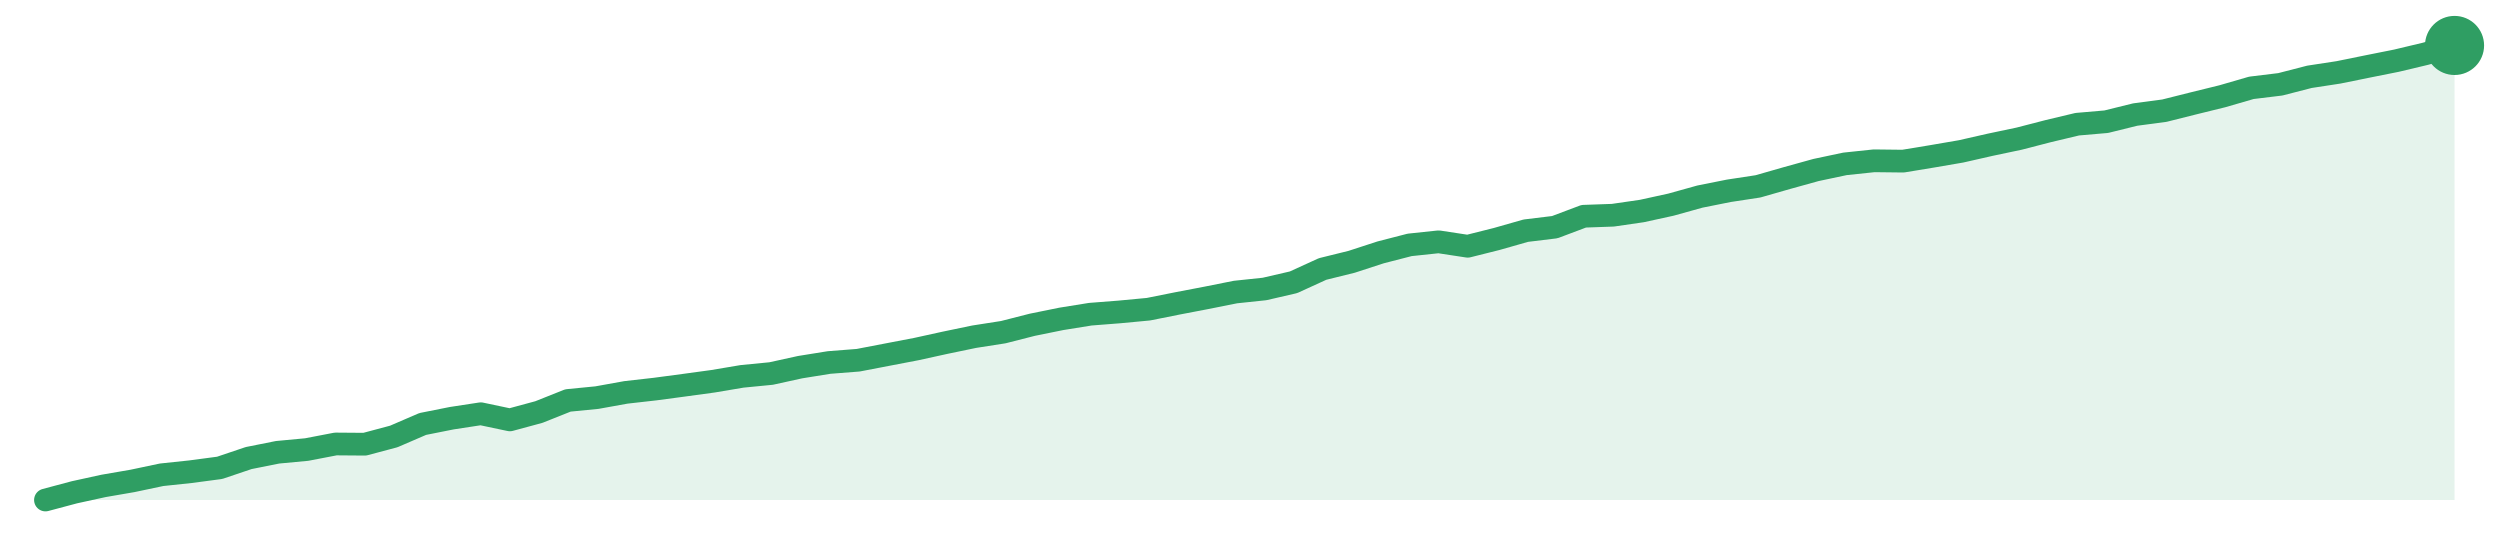
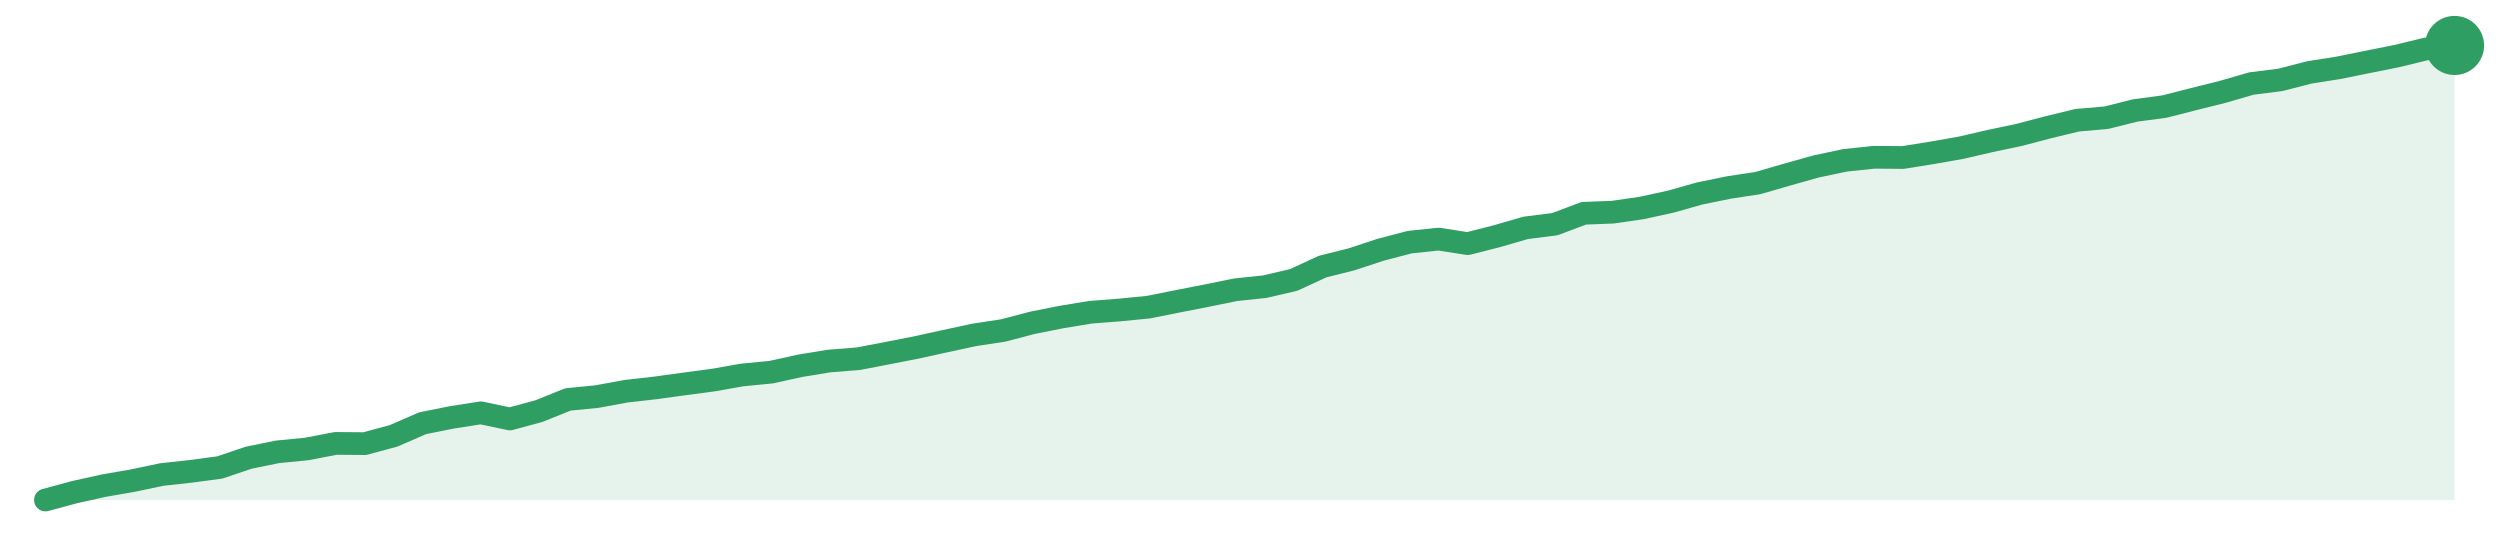
<svg xmlns="http://www.w3.org/2000/svg" width="220" height="48" viewBox="0 0 220 48" role="img" aria-label="trend">
-   <path d="M4.0,44.0 L4.0,44.0 L6.55,43.32 L9.11,42.76 L11.66,42.32 L14.22,41.78 L16.77,41.51 L19.33,41.17 L21.88,40.31 L24.43,39.8 L26.99,39.56 L29.54,39.07 L32.1,39.09 L34.65,38.41 L37.2,37.31 L39.76,36.8 L42.31,36.41 L44.87,36.95 L47.42,36.26 L49.98,35.24 L52.53,34.99 L55.08,34.53 L57.64,34.24 L60.19,33.9 L62.75,33.55 L65.3,33.12 L67.86,32.87 L70.41,32.31 L72.96,31.9 L75.52,31.7 L78.07,31.21 L80.63,30.72 L83.18,30.16 L85.73,29.63 L88.29,29.23 L90.84,28.58 L93.4,28.06 L95.95,27.65 L98.51,27.45 L101.06,27.21 L103.61,26.7 L106.17,26.21 L108.72,25.7 L111.28,25.43 L113.83,24.84 L116.39,23.67 L118.94,23.04 L121.49,22.21 L124.05,21.55 L126.6,21.28 L129.16,21.67 L131.71,21.03 L134.27,20.3 L136.82,19.99 L139.37,19.03 L141.93,18.94 L144.48,18.57 L147.04,18.01 L149.59,17.3 L152.14,16.79 L154.7,16.4 L157.25,15.67 L159.81,14.96 L162.36,14.42 L164.92,14.15 L167.47,14.18 L170.02,13.76 L172.58,13.32 L175.13,12.74 L177.69,12.2 L180.24,11.54 L182.8,10.93 L185.35,10.71 L187.9,10.08 L190.46,9.74 L193.01,9.1 L195.57,8.47 L198.12,7.73 L200.67,7.42 L203.23,6.76 L205.78,6.37 L208.34,5.85 L210.89,5.34 L213.45,4.73 L216.0,4.0 L216.0,44.0 Z" fill="#2f9e631f" />
-   <path d="M4.0,44.0 L6.55,43.32 L9.11,42.76 L11.66,42.32 L14.22,41.78 L16.77,41.51 L19.33,41.17 L21.88,40.31 L24.43,39.8 L26.99,39.56 L29.54,39.07 L32.1,39.09 L34.65,38.41 L37.2,37.31 L39.76,36.8 L42.31,36.41 L44.87,36.95 L47.42,36.26 L49.98,35.24 L52.53,34.99 L55.08,34.53 L57.64,34.24 L60.19,33.9 L62.75,33.55 L65.3,33.12 L67.86,32.87 L70.41,32.31 L72.96,31.9 L75.52,31.7 L78.07,31.21 L80.63,30.72 L83.18,30.16 L85.73,29.63 L88.29,29.23 L90.84,28.58 L93.4,28.06 L95.95,27.65 L98.51,27.45 L101.06,27.21 L103.61,26.7 L106.17,26.21 L108.72,25.7 L111.28,25.43 L113.83,24.84 L116.39,23.67 L118.94,23.04 L121.49,22.21 L124.05,21.55 L126.6,21.28 L129.16,21.67 L131.71,21.03 L134.27,20.3 L136.82,19.99 L139.37,19.03 L141.93,18.94 L144.48,18.57 L147.04,18.01 L149.59,17.3 L152.14,16.79 L154.7,16.4 L157.25,15.67 L159.81,14.96 L162.36,14.42 L164.92,14.15 L167.47,14.18 L170.02,13.76 L172.58,13.32 L175.13,12.74 L177.69,12.2 L180.24,11.54 L182.8,10.93 L185.35,10.71 L187.9,10.08 L190.46,9.74 L193.01,9.1 L195.57,8.47 L198.12,7.73 L200.67,7.42 L203.23,6.76 L205.78,6.37 L208.34,5.85 L210.89,5.34 L213.45,4.73 L216.0,4.0" fill="none" stroke="#2f9e63" stroke-width="2" stroke-linejoin="round" stroke-linecap="round" />
+   <path d="M4.0,44.0 L4.0,44.0 L6.55,43.31 L9.11,42.74 L11.66,42.3 L14.22,41.76 L16.77,41.48 L19.33,41.14 L21.88,40.28 L24.43,39.76 L26.99,39.51 L29.54,39.02 L32.1,39.04 L34.65,38.35 L37.2,37.24 L39.76,36.73 L42.31,36.33 L44.87,36.87 L47.42,36.18 L49.98,35.15 L52.53,34.9 L55.08,34.43 L57.64,34.14 L60.19,33.79 L62.75,33.45 L65.3,33.0 L67.86,32.75 L70.41,32.19 L72.96,31.77 L75.52,31.57 L78.07,31.08 L80.63,30.58 L83.18,30.02 L85.73,29.47 L88.29,29.08 L90.84,28.41 L93.4,27.9 L95.95,27.48 L98.51,27.28 L101.06,27.03 L103.61,26.52 L106.17,26.02 L108.72,25.5 L111.28,25.23 L113.83,24.64 L116.39,23.46 L118.94,22.82 L121.49,21.98 L124.05,21.31 L126.6,21.04 L129.16,21.44 L131.71,20.79 L134.27,20.05 L136.82,19.73 L139.37,18.77 L141.93,18.67 L144.48,18.3 L147.04,17.74 L149.59,17.02 L152.14,16.5 L154.7,16.11 L157.25,15.37 L159.81,14.65 L162.36,14.11 L164.92,13.84 L167.47,13.86 L170.02,13.45 L172.58,13.0 L175.13,12.41 L177.69,11.87 L180.24,11.2 L182.8,10.58 L185.35,10.36 L187.9,9.72 L190.46,9.38 L193.01,8.73 L195.57,8.09 L198.12,7.35 L200.67,7.03 L203.23,6.37 L205.78,5.97 L208.34,5.45 L210.89,4.94 L213.45,4.32 L216.0,4.0 L216.0,44.0 Z" fill="#2f9e631f" />
+   <path d="M4.0,44.0 L6.55,43.31 L9.11,42.74 L11.66,42.3 L14.22,41.76 L16.77,41.48 L19.33,41.14 L21.88,40.28 L24.43,39.76 L26.99,39.51 L29.54,39.02 L32.1,39.04 L34.65,38.35 L37.2,37.24 L39.76,36.73 L42.31,36.33 L44.87,36.87 L47.42,36.18 L49.98,35.15 L52.53,34.9 L55.08,34.43 L57.64,34.14 L60.19,33.79 L62.75,33.45 L65.3,33.0 L67.86,32.75 L70.41,32.19 L72.96,31.77 L75.52,31.57 L78.07,31.08 L80.63,30.58 L83.18,30.02 L85.73,29.47 L88.29,29.08 L90.84,28.41 L93.4,27.9 L95.95,27.48 L98.51,27.28 L101.06,27.03 L103.61,26.52 L106.17,26.02 L108.72,25.5 L111.28,25.23 L113.83,24.64 L116.39,23.46 L118.94,22.82 L121.49,21.98 L124.05,21.31 L126.6,21.04 L129.16,21.44 L131.71,20.79 L134.27,20.05 L136.82,19.73 L139.37,18.77 L141.93,18.67 L144.48,18.3 L147.04,17.74 L149.59,17.02 L152.14,16.5 L154.7,16.11 L157.25,15.37 L159.81,14.65 L162.36,14.11 L164.92,13.84 L167.47,13.86 L170.02,13.45 L172.58,13.0 L175.13,12.41 L177.69,11.87 L180.24,11.2 L182.8,10.58 L185.35,10.36 L187.9,9.72 L190.46,9.38 L193.01,8.73 L195.57,8.09 L198.12,7.35 L200.67,7.03 L203.23,6.37 L205.78,5.97 L208.34,5.45 L210.89,4.94 L213.45,4.32 L216.0,4.0" fill="none" stroke="#2f9e63" stroke-width="2" stroke-linejoin="round" stroke-linecap="round" />
  <circle cx="216.0" cy="4.0" r="2.6" fill="#2f9e63" />
</svg>
